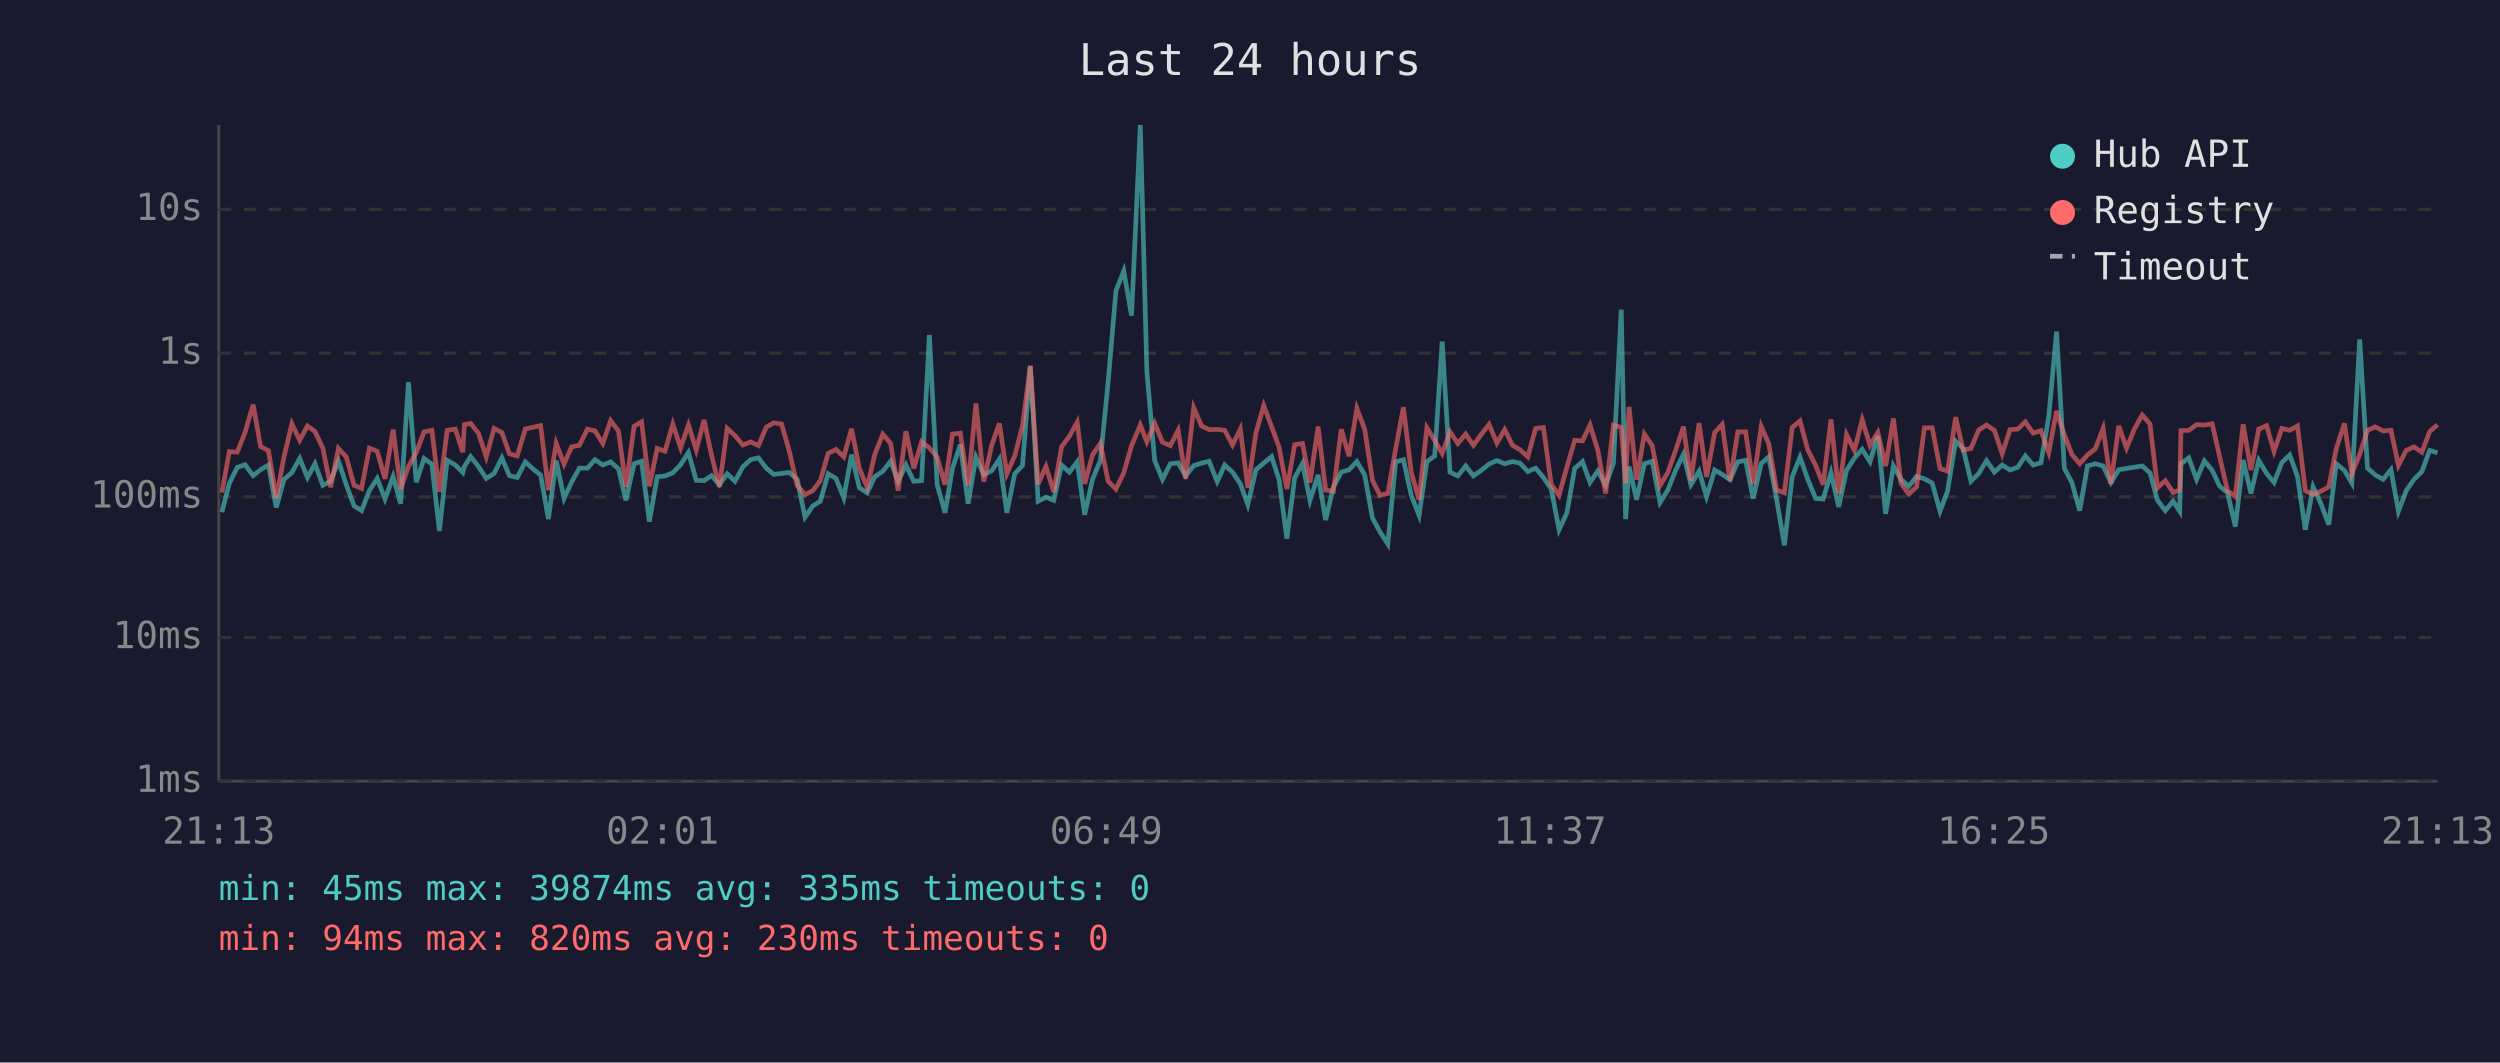
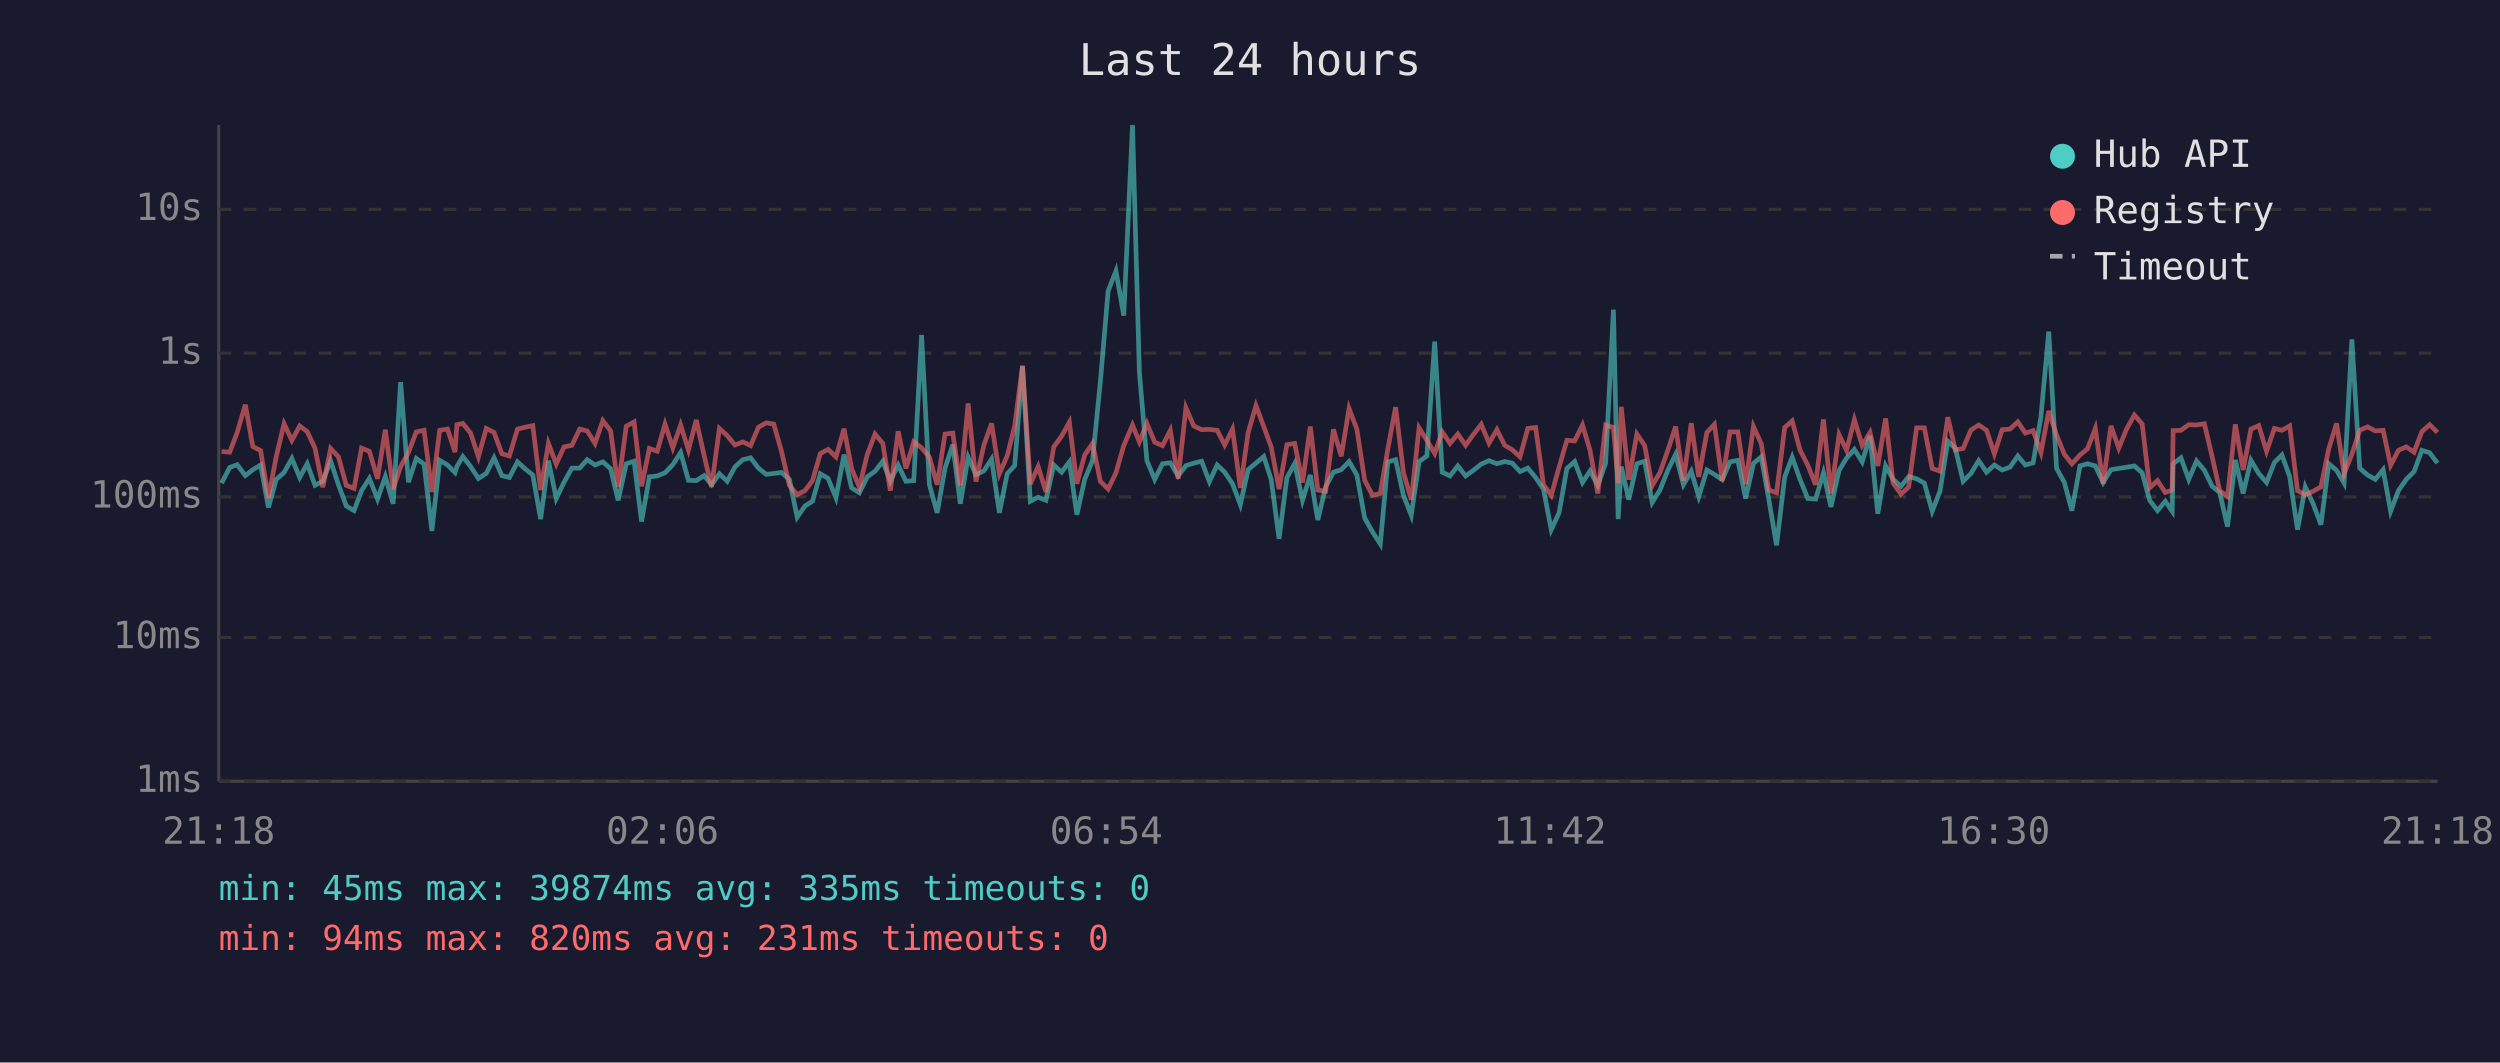
<svg xmlns="http://www.w3.org/2000/svg" viewBox="0 0 800 340" font-family="monospace" font-size="12">
  <rect width="800" height="340" fill="#1a1a2e" />
  <text x="400" y="24" fill="#e0e0e0" font-size="14" text-anchor="middle">Last 24 hours</text>
  <line x1="70" y1="40" x2="70" y2="250" stroke="#444" stroke-width="1" />
  <line x1="70" y1="250" x2="780" y2="250" stroke="#444" stroke-width="1" />
  <line x1="70" y1="250" x2="780" y2="250" stroke="#333" stroke-width="1" stroke-dasharray="4" />
  <text x="65" y="250" fill="#888" text-anchor="end" dominant-baseline="middle">1ms</text>
  <line x1="70" y1="204" x2="780" y2="204" stroke="#333" stroke-width="1" stroke-dasharray="4" />
  <text x="65" y="204" fill="#888" text-anchor="end" dominant-baseline="middle">10ms</text>
  <line x1="70" y1="159" x2="780" y2="159" stroke="#333" stroke-width="1" stroke-dasharray="4" />
  <text x="65" y="159" fill="#888" text-anchor="end" dominant-baseline="middle">100ms</text>
  <line x1="70" y1="113" x2="780" y2="113" stroke="#333" stroke-width="1" stroke-dasharray="4" />
  <text x="65" y="113" fill="#888" text-anchor="end" dominant-baseline="middle">1s</text>
  <line x1="70" y1="67" x2="780" y2="67" stroke="#333" stroke-width="1" stroke-dasharray="4" />
  <text x="65" y="67" fill="#888" text-anchor="end" dominant-baseline="middle">10s</text>
-   <text x="70" y="270" fill="#888" text-anchor="middle">21:13</text>
-   <text x="212" y="270" fill="#888" text-anchor="middle">02:01</text>
-   <text x="354" y="270" fill="#888" text-anchor="middle">06:49</text>
-   <text x="496" y="270" fill="#888" text-anchor="middle">11:37</text>
-   <text x="638" y="270" fill="#888" text-anchor="middle">16:25</text>
-   <text x="780" y="270" fill="#888" text-anchor="middle">21:13</text>
-   <polyline points="71.0,163.9 73.4,154.6 75.9,149.6 78.4,148.7 81.0,152.2 83.4,150.3 85.9,148.8 88.4,162.4 90.9,153.4 93.4,151.2 95.9,146.7 98.4,152.8 100.8,148.4 103.3,155.3 105.8,154.0 108.3,147.5 110.8,155.1 113.3,161.9 115.7,163.4 118.2,157.0 120.7,153.1 123.2,159.7 125.8,152.5 128.2,161.2 130.7,122.3 133.2,154.3 135.7,146.7 138.2,148.5 140.6,169.9 143.1,147.3 145.7,148.8 148.1,151.2 148.6,149.3 150.6,146.1 153.1,149.3 155.6,153.1 158.1,151.5 160.6,146.5 163.0,152.2 165.5,152.8 168.1,147.8 170.6,150.1 173.0,152.0 175.5,166.1 178.0,147.4 180.5,159.5 182.9,154.3 185.4,149.8 188.0,149.8 190.4,147.1 192.9,148.8 195.4,147.8 197.9,150.0 200.3,160.1 202.9,148.4 205.3,147.6 207.8,166.9 210.3,152.6 212.8,152.3 215.3,151.3 217.8,148.7 220.3,144.8 222.8,153.7 225.3,153.8 227.7,152.2 230.2,155.1 232.7,151.6 235.2,154.0 237.7,149.4 240.2,147.1 242.7,146.5 245.2,149.8 247.6,151.8 250.1,151.5 252.6,151.2 255.1,153.4 257.6,165.5 260.1,161.9 262.5,160.4 265.0,151.6 267.5,153.1 270.0,159.3 272.5,145.5 275.0,156.1 277.5,157.7 279.9,152.6 282.5,150.8 285.0,147.6 287.4,154.0 289.9,148.8 292.4,154.0 294.9,153.8 297.4,107.2 299.9,155.1 302.4,164.1 304.8,149.8 307.3,142.3 309.8,161.2 312.3,146.3 314.8,151.9 317.3,150.7 319.8,146.9 322.2,164.1 324.7,151.6 327.2,149.0 329.7,117.2 332.2,160.4 334.7,159.1 337.2,160.1 339.7,148.8 342.2,151.1 344.7,147.8 347.1,164.7 349.6,153.4 352.1,147.4 354.6,122.3 357.1,93.1 359.6,86.7 362.1,101.0 364.9,40.0 367.0,119.0 369.5,147.4 372.0,153.4 374.5,148.4 377.0,148.1 379.4,152.3 382.0,149.0 384.5,148.2 386.9,147.6 389.5,154.1 391.9,148.8 394.4,151.1 396.9,154.8 399.3,161.5 401.9,150.3 404.4,148.2 406.9,146.1 409.3,153.5 411.8,172.4 414.3,152.9 416.8,148.3 419.2,160.1 421.8,152.0 424.2,166.4 426.7,155.8 429.2,151.1 431.7,150.3 434.2,147.7 436.7,152.0 439.2,165.8 441.6,170.2 444.1,174.1 446.6,147.8 449.1,147.1 451.6,158.5 454.1,164.9 456.6,147.7 459.1,145.9 461.5,109.3 464.0,151.1 466.5,152.3 469.0,149.1 471.5,152.3 474.0,150.5 476.5,148.5 479.0,147.4 481.5,148.4 484.0,147.7 486.4,148.2 488.9,150.9 491.4,149.8 493.9,152.8 496.4,156.5 498.9,169.5 501.4,164.1 503.9,149.9 506.4,147.7 508.8,154.4 511.3,150.7 513.8,155.3 516.3,148.2 518.8,99.1 520.2,166.1 521.3,149.3 523.7,159.9 526.2,148.4 528.7,147.6 531.2,160.8 533.7,156.8 536.2,150.5 538.7,145.4 541.1,155.1 543.7,150.8 546.1,158.9 548.7,150.4 551.1,151.8 553.6,153.5 556.1,147.8 558.6,147.3 561.0,159.5 563.6,148.3 566.0,146.2 568.5,159.7 571.0,174.5 573.5,152.6 576.0,146.3 578.5,153.4 581.0,159.5 583.4,159.7 585.9,151.3 588.4,162.2 590.9,150.5 593.4,146.6 595.9,143.8 598.4,147.8 600.9,139.5 603.4,164.4 605.9,149.1 608.3,153.4 610.8,155.6 613.3,152.5 615.8,153.2 618.3,154.6 620.8,163.6 623.2,157.2 625.8,141.2 628.2,143.5 630.7,154.0 633.2,151.5 635.7,147.4 638.2,151.1 640.7,148.8 643.2,150.4 645.7,149.5 648.1,145.9 650.6,148.8 653.1,148.1 655.6,133.4 658.1,106.1 660.6,149.9 663.0,154.4 665.5,163.4 668.0,149.1 670.5,148.4 673.0,149.1 675.5,154.4 678.0,150.3 680.5,149.9 683.0,149.5 685.5,149.1 688.0,151.3 690.4,160.1 692.9,163.4 695.4,160.4 697.5,163.6 697.9,148.4 700.4,146.5 702.9,153.4 705.4,147.5 707.9,150.5 710.3,155.6 712.8,157.6 715.3,168.5 717.8,147.2 720.3,157.9 722.8,147.3 725.3,151.5 727.7,154.4 730.2,148.0 732.7,145.6 735.2,152.5 737.7,169.5 740.2,155.8 742.7,161.2 745.2,167.9 747.6,148.4 750.2,150.5 752.6,154.6 755.1,108.6 757.6,149.8 760.1,152.0 762.6,153.4 765.1,150.3 767.5,163.6 770.0,157.0 772.5,153.4 775.0,150.9 777.5,144.1 780.0,144.9" fill="none" stroke="#4ecdc4" stroke-width="1.5" opacity="0.6" />
-   <polyline points="71.0,157.6 73.4,144.5 75.9,144.7 78.4,138.4 81.0,129.5 83.4,142.9 85.9,144.2 88.4,159.3 90.9,146.1 93.4,135.6 95.9,140.9 98.4,136.3 100.8,138.1 103.3,143.4 105.8,155.9 108.3,143.5 110.8,146.2 113.3,155.3 115.7,156.3 118.2,143.4 120.7,144.4 123.2,153.2 125.8,137.5 128.2,156.5 130.7,149.3 133.2,144.8 135.7,138.2 138.2,137.7 140.6,157.4 143.1,137.7 145.7,137.3 148.1,144.7 148.6,135.9 150.6,135.5 153.1,138.6 155.6,146.2 158.1,137.1 160.6,138.4 163.0,145.2 165.5,145.9 168.1,137.3 170.6,136.7 173.0,136.2 175.5,156.8 178.0,141.9 180.5,148.5 182.9,143.0 185.4,142.5 188.0,137.3 190.4,137.9 192.9,141.9 195.4,134.6 197.9,137.9 200.3,155.8 202.9,136.4 205.3,135.0 207.8,155.6 210.3,143.5 212.8,144.4 215.3,135.7 217.8,143.3 220.3,136.0 222.8,144.0 225.3,134.4 227.7,145.7 230.2,155.8 232.7,137.1 235.2,139.4 237.7,142.4 240.2,141.4 242.7,142.6 245.2,136.7 247.6,135.3 250.1,135.7 252.6,144.5 255.1,155.3 257.6,158.3 260.1,157.0 262.5,153.8 265.0,145.1 267.5,143.8 270.0,146.2 272.5,137.2 275.0,149.9 277.5,155.9 279.9,145.5 282.5,138.9 285.0,141.9 287.4,157.0 289.9,138.0 292.4,149.9 294.9,141.4 297.4,143.3 299.9,146.3 302.4,155.1 304.8,138.9 307.3,138.6 309.8,155.4 312.3,129.1 314.8,154.1 317.3,142.6 319.8,135.5 322.2,151.6 324.7,145.9 327.2,136.3 329.7,117.0 332.2,154.9 334.7,149.3 337.2,157.4 339.7,143.0 342.2,139.6 344.7,135.1 347.1,154.8 349.6,145.6 352.1,141.9 354.6,154.0 357.1,156.5 359.6,151.3 362.1,142.6 364.9,136.0 367.0,141.4 369.5,135.5 372.0,141.5 374.5,142.6 377.0,137.7 379.4,153.2 382.0,130.5 384.5,136.3 386.9,137.5 389.5,137.4 391.9,137.7 394.4,142.4 396.9,137.3 399.3,156.1 401.9,138.5 404.4,129.8 406.9,136.5 409.3,143.1 411.8,156.5 414.3,142.3 416.8,141.9 419.2,154.4 421.8,136.5 424.2,156.8 426.7,157.2 429.2,137.4 431.7,146.0 434.2,130.7 436.7,137.4 439.2,153.7 441.6,158.5 444.1,157.9 446.6,143.7 449.1,130.3 451.6,151.2 454.1,159.9 456.6,136.9 459.1,140.9 461.5,145.1 464.0,138.2 466.5,141.9 469.0,138.9 471.5,142.5 474.0,139.0 476.5,135.8 479.0,141.8 481.5,137.5 484.0,142.5 486.4,143.9 488.9,146.2 491.4,137.1 493.9,136.8 496.4,155.1 498.9,158.5 501.4,149.5 503.9,140.9 506.4,141.1 508.8,136.0 511.3,144.1 513.8,157.9 516.3,136.0 518.8,136.8 520.2,154.6 521.3,130.2 523.7,153.5 526.2,138.9 528.7,142.6 531.2,155.4 533.7,151.2 536.2,144.1 538.7,136.5 541.1,153.8 543.7,135.4 546.1,152.6 548.7,138.4 551.1,135.8 553.6,153.8 556.1,138.2 558.6,138.2 561.0,154.9 563.6,136.5 566.0,142.0 568.5,156.8 571.0,157.7 573.5,136.8 576.0,134.7 578.5,144.0 581.0,148.9 583.4,155.1 585.9,134.2 588.4,157.9 590.9,139.1 593.4,144.1 595.9,134.3 598.4,142.5 600.9,138.4 603.4,149.1 605.9,133.9 608.3,154.6 610.8,158.1 613.3,155.8 615.8,136.9 618.3,136.9 620.8,149.9 623.2,150.8 625.8,133.5 628.2,144.0 630.7,143.5 633.2,137.6 635.7,136.0 638.2,137.7 640.7,145.2 643.2,137.5 645.7,137.3 648.1,135.0 650.6,138.6 653.1,137.8 655.6,144.8 658.1,131.5 660.6,139.2 663.0,145.4 665.5,148.4 668.0,145.6 670.5,143.6 673.0,137.1 675.5,154.8 678.0,136.3 680.5,143.4 683.0,137.3 685.5,132.8 688.0,135.7 690.4,156.1 692.9,153.8 695.4,157.6 697.5,156.8 697.9,137.8 700.4,137.7 702.9,135.9 705.4,136.0 707.9,135.6 710.3,146.2 712.8,157.0 715.3,158.9 717.8,135.8 720.3,150.4 722.8,137.3 725.3,136.2 727.7,144.4 730.2,137.1 732.7,137.7 735.2,136.3 737.7,157.0 740.2,158.3 742.7,157.2 745.2,155.8 747.6,143.6 750.2,135.5 752.6,151.6 755.1,145.4 757.6,137.7 760.1,136.6 762.6,137.9 765.1,137.7 767.5,148.9 770.0,144.1 772.5,143.0 775.0,144.7 777.5,138.1 780.0,135.9" fill="none" stroke="#ff6b6b" stroke-width="1.5" opacity="0.6" />
+   <text x="70" y="270" fill="#888" text-anchor="middle">21:18</text>
+   <text x="212" y="270" fill="#888" text-anchor="middle">02:06</text>
+   <text x="354" y="270" fill="#888" text-anchor="middle">06:54</text>
+   <text x="496" y="270" fill="#888" text-anchor="middle">11:42</text>
+   <text x="638" y="270" fill="#888" text-anchor="middle">16:30</text>
+   <text x="780" y="270" fill="#888" text-anchor="middle">21:18</text>
+   <polyline points="70.9,154.6 73.5,149.6 75.9,148.7 78.5,152.2 80.9,150.3 83.4,148.8 85.9,162.4 88.4,153.4 90.9,151.2 93.4,146.7 95.9,152.8 98.3,148.4 100.8,155.3 103.3,154.0 105.8,147.5 108.3,155.1 110.8,161.9 113.3,163.4 115.7,157.0 118.2,153.1 120.8,159.7 123.3,152.5 125.8,161.2 128.2,122.3 130.7,154.3 133.2,146.7 135.7,148.5 138.2,169.9 140.7,147.3 143.2,148.8 145.6,151.2 146.2,149.3 148.1,146.1 150.6,149.3 153.1,153.1 155.6,151.5 158.1,146.5 160.6,152.2 163.0,152.8 165.6,147.8 168.1,150.1 170.5,152.0 173.0,166.1 175.5,147.4 178.0,159.5 180.5,154.3 183.0,149.8 185.5,149.8 187.9,147.1 190.4,148.8 192.9,147.8 195.4,150.0 197.8,160.1 200.4,148.4 202.9,147.6 205.3,166.9 207.8,152.6 210.3,152.3 212.8,151.3 215.3,148.7 217.8,144.8 220.3,153.7 222.8,153.8 225.3,152.2 227.7,155.1 230.2,151.6 232.7,154.0 235.2,149.4 237.7,147.1 240.2,146.5 242.7,149.8 245.2,151.8 247.6,151.5 250.1,151.2 252.6,153.4 255.1,165.5 257.6,161.9 260.0,160.4 262.5,151.6 265.0,153.1 267.5,159.3 270.1,145.5 272.5,156.1 275.0,157.7 277.5,152.6 280.0,150.8 282.5,147.6 284.9,154.0 287.4,148.8 289.9,154.0 292.4,153.8 294.9,107.2 297.4,155.1 299.9,164.1 302.4,149.8 304.9,142.3 307.3,161.2 309.8,146.3 312.3,151.9 314.8,150.7 317.3,146.9 319.8,164.1 322.3,151.6 324.7,149.0 327.2,117.2 329.7,160.4 332.2,159.1 334.7,160.1 337.2,148.8 339.7,151.1 342.2,147.8 344.6,164.7 347.1,153.4 349.6,147.4 352.1,122.3 354.6,93.1 357.1,86.7 359.6,101.0 362.4,40.0 364.6,119.0 367.0,147.4 369.5,153.4 372.0,148.4 374.5,148.1 377.0,152.3 379.5,149.0 382.0,148.2 384.5,147.6 387.0,154.1 389.5,148.8 391.9,151.1 394.4,154.8 396.9,161.5 399.4,150.3 401.9,148.2 404.4,146.1 406.8,153.5 409.3,172.4 411.8,152.9 414.3,148.3 416.8,160.1 419.3,152.0 421.7,166.4 424.2,155.8 426.7,151.1 429.2,150.3 431.7,147.7 434.2,152.0 436.7,165.8 439.2,170.2 441.7,174.1 444.1,147.8 446.6,147.1 449.1,158.5 451.6,164.9 454.1,147.7 456.6,145.9 459.1,109.3 461.5,151.1 464.0,152.3 466.5,149.1 469.0,152.3 471.5,150.5 474.0,148.5 476.5,147.4 479.0,148.4 481.5,147.7 483.9,148.2 486.4,150.9 488.9,149.8 491.4,152.8 493.9,156.5 496.4,169.5 498.9,164.1 501.4,149.9 503.9,147.7 506.4,154.4 508.8,150.7 511.3,155.3 513.8,148.2 516.3,99.1 517.8,166.1 518.8,149.3 521.2,159.9 523.8,148.4 526.3,147.6 528.7,160.8 531.2,156.8 533.7,150.5 536.2,145.4 538.7,155.1 541.2,150.8 543.6,158.9 546.2,150.4 548.6,151.8 551.1,153.5 553.6,147.8 556.1,147.3 558.6,159.5 561.1,148.3 563.6,146.2 566.0,159.7 568.5,174.5 571.1,152.6 573.5,146.3 576.0,153.4 578.5,159.5 581.0,159.7 583.5,151.3 585.9,162.2 588.5,150.5 590.9,146.6 593.4,143.8 595.9,147.8 598.4,139.5 600.9,164.4 603.4,149.1 605.8,153.4 608.3,155.6 610.8,152.5 613.3,153.2 615.8,154.6 618.3,163.6 620.8,157.2 623.3,141.2 625.7,143.5 628.2,154.0 630.7,151.5 633.2,147.4 635.7,151.1 638.2,148.8 640.7,150.4 643.2,149.5 645.7,145.9 648.1,148.8 650.6,148.1 653.1,133.4 655.6,106.1 658.1,149.9 660.6,154.4 663.0,163.4 665.6,149.1 668.0,148.4 670.5,149.1 673.0,154.4 675.5,150.3 678.0,149.9 680.5,149.5 683.0,149.1 685.5,151.3 687.9,160.1 690.4,163.4 692.9,160.4 695.1,163.6 695.4,148.4 697.9,146.5 700.4,153.4 702.9,147.5 705.4,150.5 707.9,155.6 710.3,157.6 712.8,168.5 715.3,147.2 717.8,157.9 720.3,147.3 722.8,151.5 725.3,154.4 727.8,148.0 730.2,145.6 732.7,152.5 735.2,169.5 737.7,155.8 740.2,161.2 742.7,167.9 745.2,148.4 747.7,150.5 750.1,154.6 752.6,108.6 755.1,149.8 757.6,152.0 760.1,153.4 762.6,150.3 765.0,163.6 767.5,157.0 770.0,153.4 772.5,150.9 775.0,144.1 777.5,144.9 780.0,148.2" fill="none" stroke="#4ecdc4" stroke-width="1.5" opacity="0.6" />
+   <polyline points="70.9,144.5 73.5,144.7 75.9,138.4 78.5,129.5 80.9,142.9 83.4,144.2 85.9,159.3 88.4,146.1 90.9,135.6 93.4,140.9 95.9,136.3 98.3,138.1 100.8,143.4 103.3,155.9 105.8,143.5 108.3,146.2 110.8,155.3 113.3,156.3 115.7,143.4 118.2,144.4 120.8,153.2 123.3,137.5 125.8,156.5 128.2,149.3 130.7,144.8 133.2,138.2 135.7,137.7 138.2,157.4 140.7,137.7 143.2,137.3 145.6,144.7 146.2,135.9 148.1,135.5 150.6,138.6 153.1,146.2 155.6,137.1 158.1,138.4 160.6,145.2 163.0,145.9 165.6,137.3 168.1,136.7 170.5,136.2 173.0,156.8 175.5,141.9 178.0,148.5 180.5,143.0 183.0,142.5 185.5,137.3 187.9,137.9 190.4,141.9 192.9,134.6 195.4,137.9 197.8,155.8 200.4,136.4 202.9,135.0 205.3,155.6 207.8,143.5 210.3,144.4 212.8,135.7 215.3,143.3 217.8,136.0 220.3,144.0 222.8,134.4 225.3,145.7 227.7,155.8 230.2,137.1 232.7,139.4 235.2,142.4 237.7,141.4 240.2,142.6 242.7,136.7 245.2,135.3 247.6,135.7 250.1,144.5 252.6,155.3 255.1,158.3 257.6,157.0 260.0,153.8 262.5,145.1 265.0,143.8 267.5,146.2 270.1,137.2 272.5,149.9 275.0,155.9 277.5,145.5 280.0,138.9 282.5,141.9 284.9,157.0 287.4,138.0 289.9,149.9 292.4,141.4 294.9,143.3 297.4,146.3 299.9,155.1 302.4,138.9 304.9,138.6 307.3,155.4 309.8,129.1 312.3,154.1 314.8,142.6 317.3,135.5 319.8,151.6 322.3,145.9 324.7,136.3 327.2,117.0 329.7,154.9 332.2,149.3 334.7,157.4 337.2,143.0 339.7,139.6 342.2,135.1 344.6,154.8 347.1,145.6 349.6,141.9 352.1,154.0 354.6,156.5 357.1,151.3 359.6,142.6 362.4,136.0 364.6,141.4 367.0,135.5 369.5,141.5 372.0,142.6 374.5,137.7 377.0,153.2 379.5,130.5 382.0,136.3 384.5,137.5 387.0,137.4 389.5,137.7 391.9,142.4 394.4,137.3 396.9,156.1 399.4,138.5 401.9,129.8 404.4,136.5 406.8,143.1 409.3,156.5 411.8,142.3 414.3,141.9 416.8,154.4 419.3,136.5 421.7,156.8 424.2,157.2 426.7,137.4 429.2,146.0 431.7,130.7 434.2,137.4 436.7,153.7 439.2,158.5 441.7,157.9 444.1,143.7 446.6,130.3 449.1,151.2 451.6,159.9 454.1,136.9 456.6,140.9 459.1,145.1 461.5,138.2 464.0,141.9 466.5,138.9 469.0,142.5 471.5,139.0 474.0,135.8 476.5,141.8 479.0,137.5 481.5,142.5 483.9,143.9 486.4,146.2 488.9,137.1 491.4,136.8 493.9,155.1 496.4,158.5 498.9,149.5 501.4,140.9 503.9,141.1 506.4,136.0 508.8,144.1 511.3,157.9 513.8,136.0 516.3,136.8 517.8,154.6 518.8,130.2 521.2,153.5 523.8,138.9 526.3,142.6 528.7,155.4 531.2,151.2 533.7,144.1 536.2,136.5 538.7,153.8 541.2,135.4 543.6,152.6 546.2,138.4 548.6,135.8 551.1,153.8 553.6,138.2 556.1,138.2 558.6,154.9 561.1,136.5 563.6,142.0 566.0,156.8 568.5,157.7 571.1,136.8 573.5,134.7 576.0,144.0 578.5,148.9 581.0,155.1 583.5,134.2 585.9,157.9 588.5,139.1 590.9,144.1 593.4,134.3 595.9,142.5 598.4,138.4 600.9,149.1 603.4,133.9 605.8,154.6 608.3,158.1 610.8,155.8 613.3,136.9 615.8,136.9 618.3,149.9 620.8,150.8 623.3,133.5 625.7,144.0 628.2,143.5 630.7,137.6 633.2,136.0 635.7,137.7 638.2,145.2 640.7,137.5 643.2,137.3 645.7,135.0 648.1,138.6 650.6,137.8 653.1,144.8 655.6,131.5 658.1,139.2 660.6,145.4 663.0,148.4 665.6,145.6 668.0,143.6 670.5,137.1 673.0,154.8 675.5,136.3 678.0,143.4 680.5,137.3 683.0,132.8 685.5,135.7 687.9,156.1 690.4,153.8 692.9,157.6 695.1,156.8 695.4,137.8 697.9,137.7 700.4,135.9 702.9,136.0 705.4,135.6 707.9,146.2 710.3,157.0 712.8,158.9 715.3,135.8 717.8,150.4 720.3,137.3 722.8,136.2 725.3,144.4 727.8,137.1 730.2,137.7 732.7,136.3 735.2,157.0 737.7,158.3 740.2,157.2 742.7,155.8 745.2,143.6 747.7,135.5 750.1,151.6 752.6,145.4 755.1,137.7 757.6,136.6 760.1,137.9 762.6,137.7 765.0,148.9 767.5,144.1 770.0,143.0 772.5,144.7 775.0,138.1 777.5,135.9 780.0,138.4" fill="none" stroke="#ff6b6b" stroke-width="1.5" opacity="0.6" />
  <circle cx="660" cy="50" r="4" fill="#4ecdc4" />
  <text x="670" y="50" fill="#e0e0e0" dominant-baseline="middle">Hub API</text>
  <circle cx="660" cy="68" r="4" fill="#ff6b6b" />
  <text x="670" y="68" fill="#e0e0e0" dominant-baseline="middle">Registry</text>
  <line x1="656" y1="82" x2="664" y2="82" stroke="#e0e0e0" stroke-width="1.5" stroke-dasharray="4,3" opacity="0.7" />
  <text x="670" y="86" fill="#e0e0e0" dominant-baseline="middle">Timeout</text>
  <text x="70" y="288" fill="#4ecdc4" font-size="11">min: 45ms  max: 39874ms  avg: 335ms  timeouts: 0</text>
-   <text x="70" y="304" fill="#ff6b6b" font-size="11">min: 94ms  max: 820ms  avg: 230ms  timeouts: 0</text>
+   <text x="70" y="304" fill="#ff6b6b" font-size="11">min: 94ms  max: 820ms  avg: 231ms  timeouts: 0</text>
</svg>
